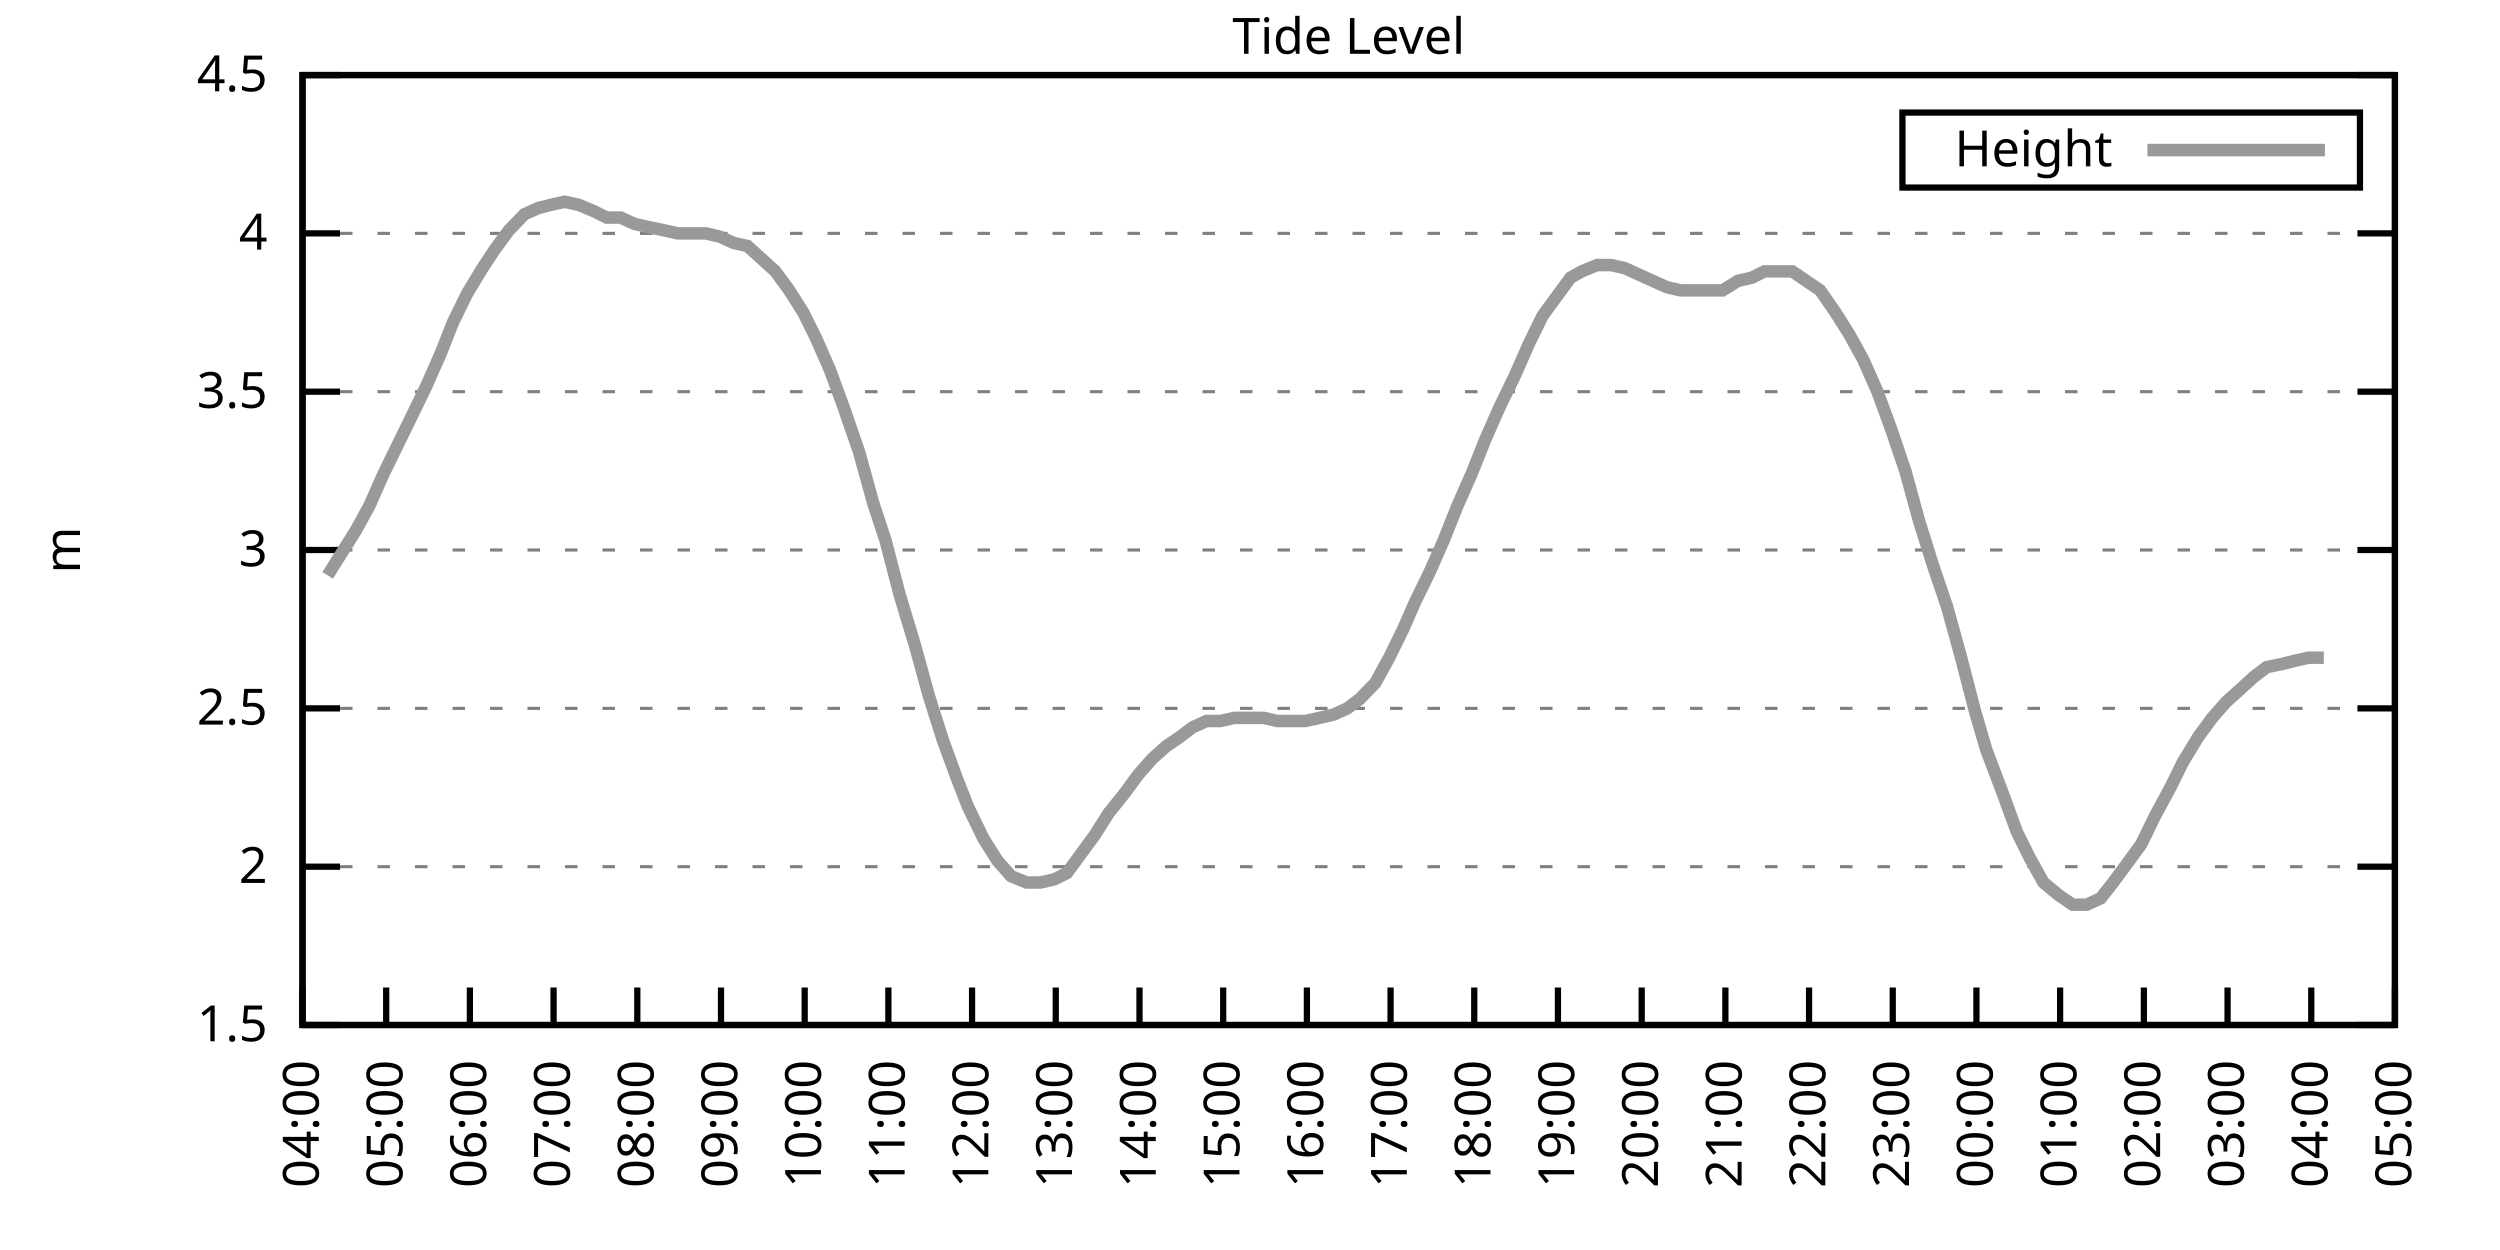
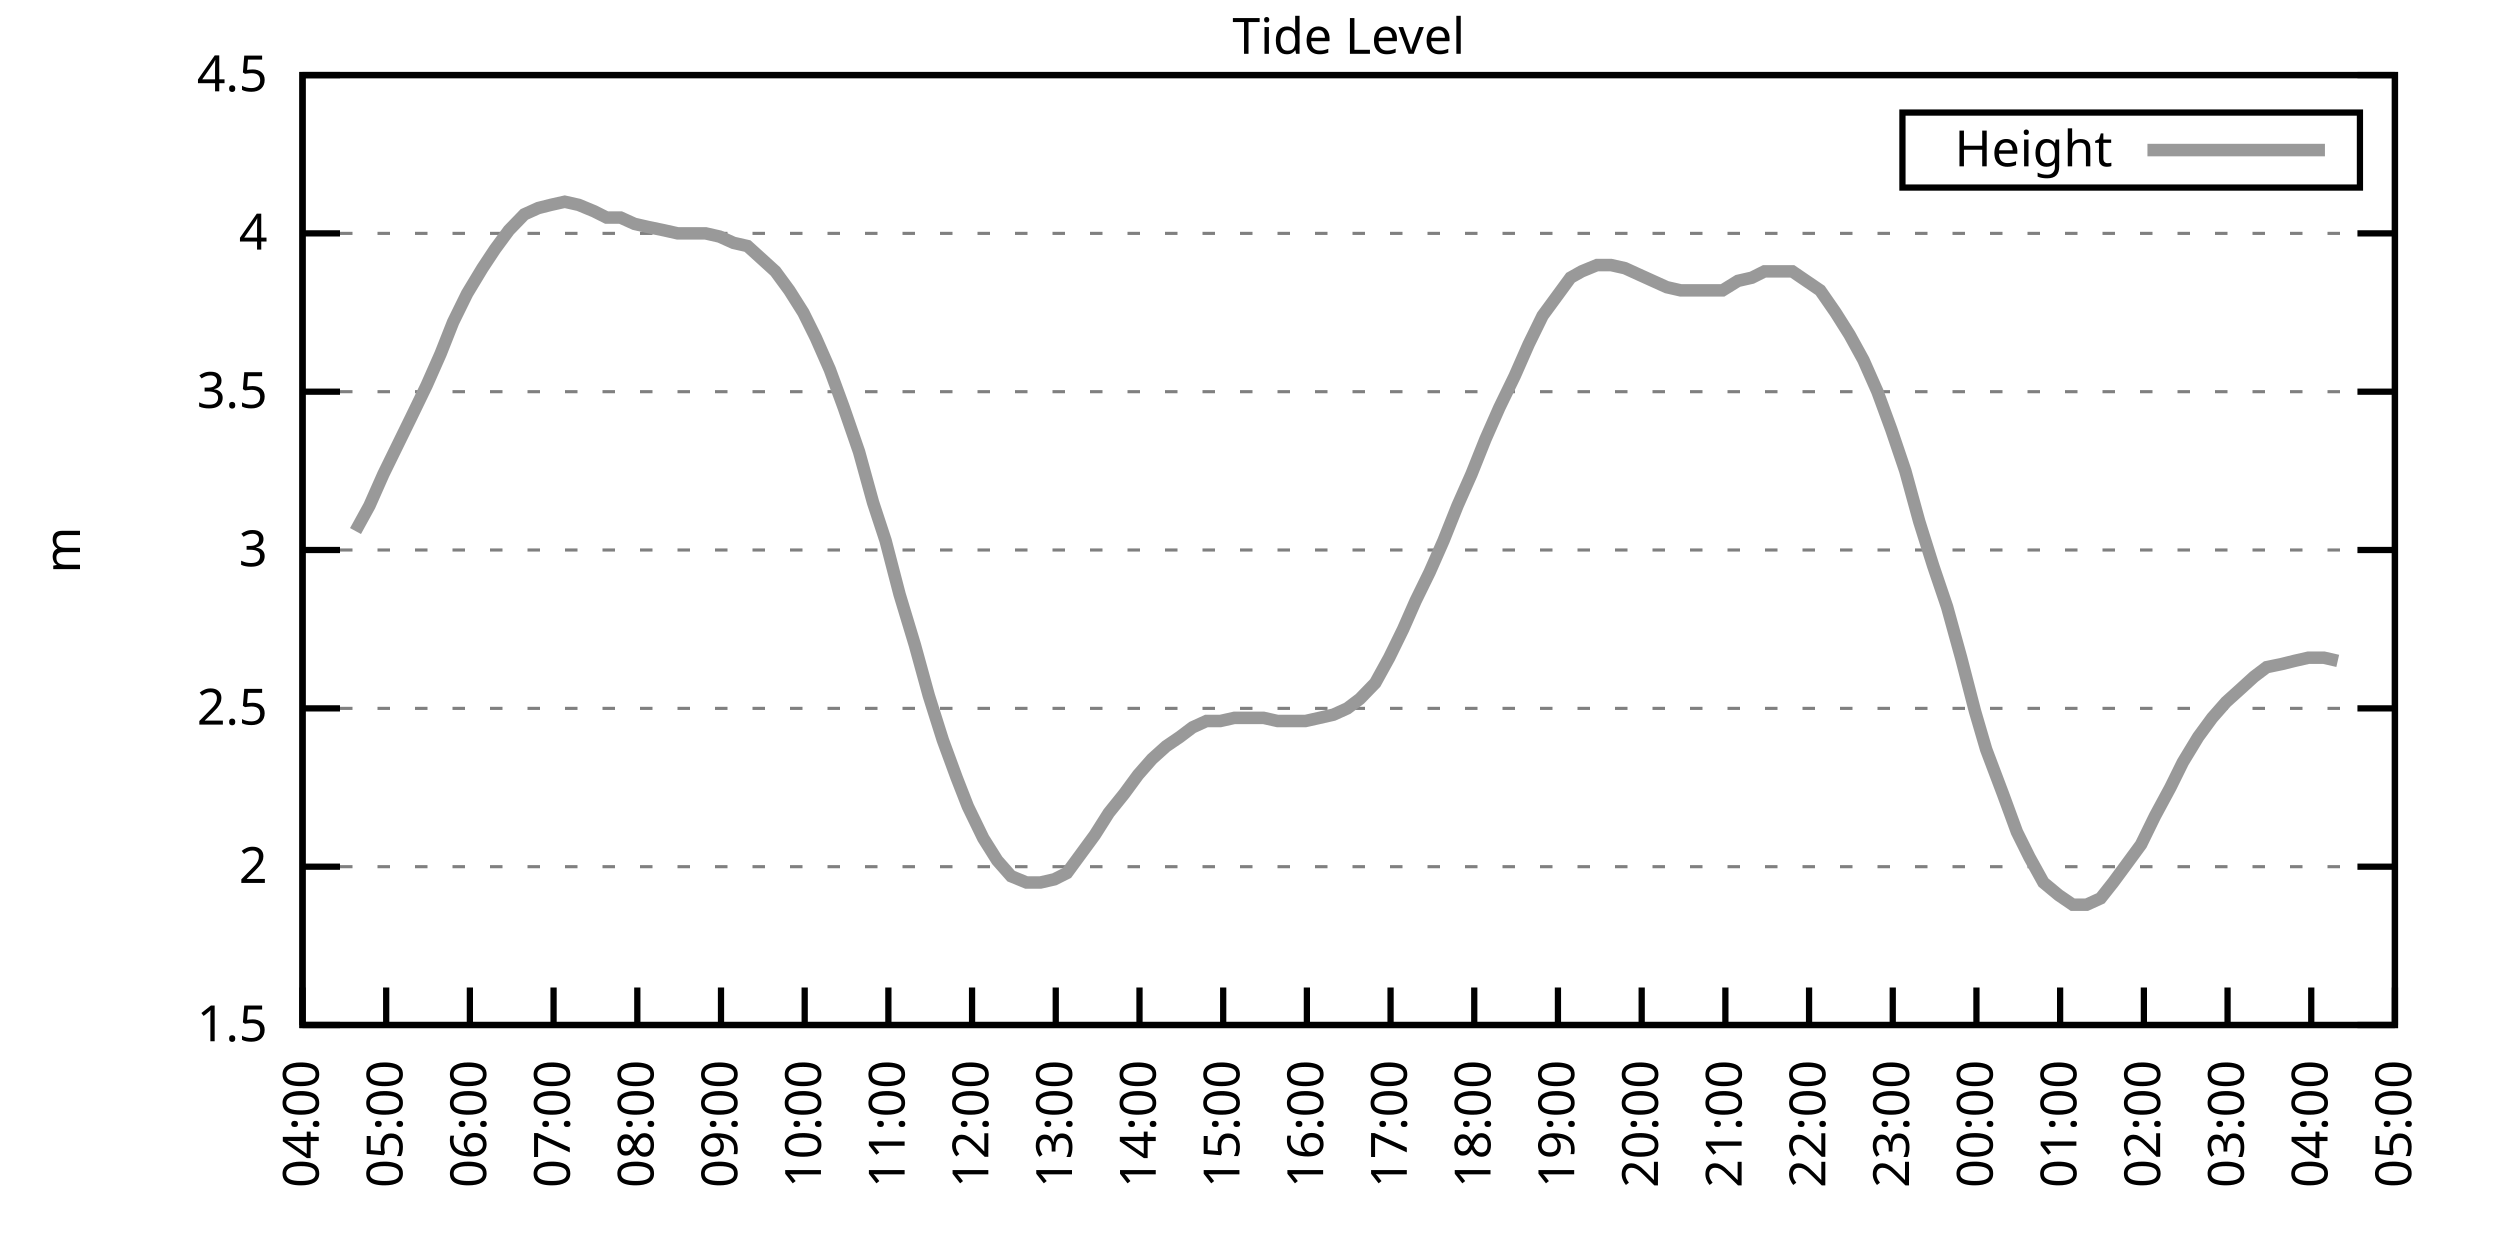
<svg xmlns="http://www.w3.org/2000/svg" xmlns:xlink="http://www.w3.org/1999/xlink" width="400" height="200" viewBox="0 0 400 200">
  <g id="gnuplot_canvas">
    <rect x="0" y="0" width="400" height="200" fill="none" />
    <defs>
      <circle id="gpDot" r="0.5" stroke-width="0.5" stroke="currentColor" />
      <path id="gpPt0" stroke-width="0.333" stroke="currentColor" d="M-1,0 h2 M0,-1 v2" />
      <path id="gpPt1" stroke-width="0.333" stroke="currentColor" d="M-1,-1 L1,1 M1,-1 L-1,1" />
      <path id="gpPt2" stroke-width="0.333" stroke="currentColor" d="M-1,0 L1,0 M0,-1 L0,1 M-1,-1 L1,1 M-1,1 L1,-1" />
      <rect id="gpPt3" stroke-width="0.333" stroke="currentColor" x="-1" y="-1" width="2" height="2" />
      <rect id="gpPt4" stroke-width="0.333" stroke="currentColor" fill="currentColor" x="-1" y="-1" width="2" height="2" />
      <circle id="gpPt5" stroke-width="0.333" stroke="currentColor" cx="0" cy="0" r="1" />
      <use xlink:href="#gpPt5" id="gpPt6" fill="currentColor" stroke="none" />
      <path id="gpPt7" stroke-width="0.333" stroke="currentColor" d="M0,-1.33 L-1.33,0.67 L1.33,0.67 z" />
      <use xlink:href="#gpPt7" id="gpPt8" fill="currentColor" stroke="none" />
      <use xlink:href="#gpPt7" id="gpPt9" stroke="currentColor" transform="rotate(180)" />
      <use xlink:href="#gpPt9" id="gpPt10" fill="currentColor" stroke="none" />
      <use xlink:href="#gpPt3" id="gpPt11" stroke="currentColor" transform="rotate(45)" />
      <use xlink:href="#gpPt11" id="gpPt12" fill="currentColor" stroke="none" />
      <path id="gpPt13" stroke-width="0.333" stroke="currentColor" d="M0,1.330 L1.265,0.411 L0.782,-1.067 L-0.782,-1.076 L-1.265,0.411 z" />
      <use xlink:href="#gpPt13" id="gpPt14" fill="currentColor" stroke="none" />
      <filter id="textbox" filterUnits="objectBoundingBox" x="0" y="0" height="1" width="1">
        <feFlood flood-color="white" flood-opacity="1" result="bgnd" />
        <feComposite in="SourceGraphic" in2="bgnd" operator="atop" />
      </filter>
      <filter id="greybox" filterUnits="objectBoundingBox" x="0" y="0" height="1" width="1">
        <feFlood flood-color="lightgrey" flood-opacity="1" result="grey" />
        <feComposite in="SourceGraphic" in2="grey" operator="atop" />
      </filter>
    </defs>
    <g fill="none" color="white" stroke="currentColor" stroke-width="1.00" stroke-linecap="butt" stroke-linejoin="miter">
</g>
    <g fill="none" color="black" stroke="currentColor" stroke-width="1.00" stroke-linecap="butt" stroke-linejoin="miter">
      <g stroke="none" shape-rendering="crispEdges">
        <polygon fill="rgb(255, 255, 255)" points="48.40,164.00 383.18,164.00 383.18,12.02 48.40,12.02 " />
      </g>
    </g>
    <g fill="none" color="black" stroke="currentColor" stroke-width="1.00" stroke-linecap="butt" stroke-linejoin="miter">
</g>
    <g fill="none" color="black" stroke="black" stroke-width="0.50" stroke-linecap="butt" stroke-linejoin="miter">
</g>
    <g fill="none" color="gray" stroke="currentColor" stroke-width="0.50" stroke-linecap="butt" stroke-linejoin="miter">
      <path stroke="gray" stroke-dasharray="2,4" class="gridline" d="M48.40,164.00 L383.19,164.00  " />
    </g>
    <g fill="none" color="gray" stroke="gray" stroke-width="1.00" stroke-linecap="butt" stroke-linejoin="miter">
</g>
    <g fill="none" color="black" stroke="currentColor" stroke-width="1.00" stroke-linecap="butt" stroke-linejoin="miter">
      <path stroke="black" d="M48.40,164.00 L54.40,164.00 M383.19,164.00 L377.19,164.00  " />
      <g transform="translate(42.80,166.60)" stroke="none" fill="black" font-family="Sans" font-size="8.00" text-anchor="end">
        <text>
          <tspan font-family="Sans"> 1.5</tspan>
        </text>
      </g>
    </g>
    <g fill="none" color="black" stroke="currentColor" stroke-width="1.00" stroke-linecap="butt" stroke-linejoin="miter">
</g>
    <g fill="none" color="black" stroke="black" stroke-width="0.50" stroke-linecap="butt" stroke-linejoin="miter">
</g>
    <g fill="none" color="gray" stroke="currentColor" stroke-width="0.50" stroke-linecap="butt" stroke-linejoin="miter">
      <path stroke="gray" stroke-dasharray="2,4" class="gridline" d="M48.40,138.67 L383.19,138.67  " />
    </g>
    <g fill="none" color="gray" stroke="gray" stroke-width="1.00" stroke-linecap="butt" stroke-linejoin="miter">
</g>
    <g fill="none" color="black" stroke="currentColor" stroke-width="1.00" stroke-linecap="butt" stroke-linejoin="miter">
      <path stroke="black" d="M48.40,138.67 L54.40,138.67 M383.19,138.67 L377.19,138.67  " />
      <g transform="translate(42.80,141.27)" stroke="none" fill="black" font-family="Sans" font-size="8.00" text-anchor="end">
        <text>
          <tspan font-family="Sans"> 2</tspan>
        </text>
      </g>
    </g>
    <g fill="none" color="black" stroke="currentColor" stroke-width="1.00" stroke-linecap="butt" stroke-linejoin="miter">
</g>
    <g fill="none" color="black" stroke="black" stroke-width="0.50" stroke-linecap="butt" stroke-linejoin="miter">
</g>
    <g fill="none" color="gray" stroke="currentColor" stroke-width="0.50" stroke-linecap="butt" stroke-linejoin="miter">
      <path stroke="gray" stroke-dasharray="2,4" class="gridline" d="M48.40,113.34 L383.19,113.34  " />
    </g>
    <g fill="none" color="gray" stroke="gray" stroke-width="1.00" stroke-linecap="butt" stroke-linejoin="miter">
</g>
    <g fill="none" color="black" stroke="currentColor" stroke-width="1.00" stroke-linecap="butt" stroke-linejoin="miter">
      <path stroke="black" d="M48.40,113.34 L54.40,113.34 M383.19,113.34 L377.19,113.34  " />
      <g transform="translate(42.80,115.94)" stroke="none" fill="black" font-family="Sans" font-size="8.00" text-anchor="end">
        <text>
          <tspan font-family="Sans"> 2.5</tspan>
        </text>
      </g>
    </g>
    <g fill="none" color="black" stroke="currentColor" stroke-width="1.00" stroke-linecap="butt" stroke-linejoin="miter">
</g>
    <g fill="none" color="black" stroke="black" stroke-width="0.50" stroke-linecap="butt" stroke-linejoin="miter">
</g>
    <g fill="none" color="gray" stroke="currentColor" stroke-width="0.50" stroke-linecap="butt" stroke-linejoin="miter">
      <path stroke="gray" stroke-dasharray="2,4" class="gridline" d="M48.40,88.00 L383.19,88.00  " />
    </g>
    <g fill="none" color="gray" stroke="gray" stroke-width="1.00" stroke-linecap="butt" stroke-linejoin="miter">
</g>
    <g fill="none" color="black" stroke="currentColor" stroke-width="1.00" stroke-linecap="butt" stroke-linejoin="miter">
      <path stroke="black" d="M48.40,88.00 L54.40,88.00 M383.19,88.00 L377.19,88.00  " />
      <g transform="translate(42.80,90.60)" stroke="none" fill="black" font-family="Sans" font-size="8.00" text-anchor="end">
        <text>
          <tspan font-family="Sans"> 3</tspan>
        </text>
      </g>
    </g>
    <g fill="none" color="black" stroke="currentColor" stroke-width="1.00" stroke-linecap="butt" stroke-linejoin="miter">
</g>
    <g fill="none" color="black" stroke="black" stroke-width="0.50" stroke-linecap="butt" stroke-linejoin="miter">
</g>
    <g fill="none" color="gray" stroke="currentColor" stroke-width="0.50" stroke-linecap="butt" stroke-linejoin="miter">
      <path stroke="gray" stroke-dasharray="2,4" class="gridline" d="M48.40,62.67 L383.19,62.67  " />
    </g>
    <g fill="none" color="gray" stroke="gray" stroke-width="1.00" stroke-linecap="butt" stroke-linejoin="miter">
</g>
    <g fill="none" color="black" stroke="currentColor" stroke-width="1.00" stroke-linecap="butt" stroke-linejoin="miter">
      <path stroke="black" d="M48.40,62.67 L54.40,62.67 M383.19,62.67 L377.19,62.67  " />
      <g transform="translate(42.80,65.27)" stroke="none" fill="black" font-family="Sans" font-size="8.00" text-anchor="end">
        <text>
          <tspan font-family="Sans"> 3.5</tspan>
        </text>
      </g>
    </g>
    <g fill="none" color="black" stroke="currentColor" stroke-width="1.00" stroke-linecap="butt" stroke-linejoin="miter">
</g>
    <g fill="none" color="black" stroke="black" stroke-width="0.50" stroke-linecap="butt" stroke-linejoin="miter">
</g>
    <g fill="none" color="gray" stroke="currentColor" stroke-width="0.50" stroke-linecap="butt" stroke-linejoin="miter">
      <path stroke="gray" stroke-dasharray="2,4" class="gridline" d="M48.40,37.34 L383.19,37.34  " />
    </g>
    <g fill="none" color="gray" stroke="gray" stroke-width="1.00" stroke-linecap="butt" stroke-linejoin="miter">
</g>
    <g fill="none" color="black" stroke="currentColor" stroke-width="1.00" stroke-linecap="butt" stroke-linejoin="miter">
      <path stroke="black" d="M48.40,37.34 L54.40,37.34 M383.19,37.34 L377.19,37.34  " />
      <g transform="translate(42.80,39.94)" stroke="none" fill="black" font-family="Sans" font-size="8.00" text-anchor="end">
        <text>
          <tspan font-family="Sans"> 4</tspan>
        </text>
      </g>
    </g>
    <g fill="none" color="black" stroke="currentColor" stroke-width="1.00" stroke-linecap="butt" stroke-linejoin="miter">
</g>
    <g fill="none" color="black" stroke="black" stroke-width="0.50" stroke-linecap="butt" stroke-linejoin="miter">
</g>
    <g fill="none" color="gray" stroke="currentColor" stroke-width="0.50" stroke-linecap="butt" stroke-linejoin="miter">
      <path stroke="gray" stroke-dasharray="2,4" class="gridline" d="M48.40,12.01 L383.19,12.01  " />
    </g>
    <g fill="none" color="gray" stroke="gray" stroke-width="1.00" stroke-linecap="butt" stroke-linejoin="miter">
</g>
    <g fill="none" color="black" stroke="currentColor" stroke-width="1.00" stroke-linecap="butt" stroke-linejoin="miter">
      <path stroke="black" d="M48.40,12.01 L54.40,12.01 M383.19,12.01 L377.19,12.01  " />
      <g transform="translate(42.80,14.61)" stroke="none" fill="black" font-family="Sans" font-size="8.00" text-anchor="end">
        <text>
          <tspan font-family="Sans"> 4.5</tspan>
        </text>
      </g>
    </g>
    <g fill="none" color="black" stroke="currentColor" stroke-width="1.00" stroke-linecap="butt" stroke-linejoin="miter">
      <path stroke="black" d="M48.40,164.00 L48.40,158.00  " />
      <g transform="translate(51.00,169.60) rotate(270.00)" stroke="none" fill="black" font-family="Sans" font-size="8.00" text-anchor="end">
        <text>
          <tspan font-family="Sans">04:00</tspan>
        </text>
      </g>
    </g>
    <g fill="none" color="black" stroke="currentColor" stroke-width="1.00" stroke-linecap="butt" stroke-linejoin="miter">
      <path stroke="black" d="M61.79,164.00 L61.79,158.00  " />
      <g transform="translate(64.39,169.60) rotate(270.00)" stroke="none" fill="black" font-family="Sans" font-size="8.00" text-anchor="end">
        <text>
          <tspan font-family="Sans">05:00</tspan>
        </text>
      </g>
    </g>
    <g fill="none" color="black" stroke="currentColor" stroke-width="1.00" stroke-linecap="butt" stroke-linejoin="miter">
      <path stroke="black" d="M75.18,164.00 L75.18,158.00  " />
      <g transform="translate(77.78,169.60) rotate(270.00)" stroke="none" fill="black" font-family="Sans" font-size="8.00" text-anchor="end">
        <text>
          <tspan font-family="Sans">06:00</tspan>
        </text>
      </g>
    </g>
    <g fill="none" color="black" stroke="currentColor" stroke-width="1.00" stroke-linecap="butt" stroke-linejoin="miter">
      <path stroke="black" d="M88.57,164.00 L88.57,158.00  " />
      <g transform="translate(91.17,169.60) rotate(270.00)" stroke="none" fill="black" font-family="Sans" font-size="8.00" text-anchor="end">
        <text>
          <tspan font-family="Sans">07:00</tspan>
        </text>
      </g>
    </g>
    <g fill="none" color="black" stroke="currentColor" stroke-width="1.00" stroke-linecap="butt" stroke-linejoin="miter">
      <path stroke="black" d="M101.97,164.00 L101.97,158.00  " />
      <g transform="translate(104.57,169.60) rotate(270.00)" stroke="none" fill="black" font-family="Sans" font-size="8.00" text-anchor="end">
        <text>
          <tspan font-family="Sans">08:00</tspan>
        </text>
      </g>
    </g>
    <g fill="none" color="black" stroke="currentColor" stroke-width="1.00" stroke-linecap="butt" stroke-linejoin="miter">
      <path stroke="black" d="M115.36,164.00 L115.36,158.00  " />
      <g transform="translate(117.96,169.60) rotate(270.00)" stroke="none" fill="black" font-family="Sans" font-size="8.00" text-anchor="end">
        <text>
          <tspan font-family="Sans">09:00</tspan>
        </text>
      </g>
    </g>
    <g fill="none" color="black" stroke="currentColor" stroke-width="1.00" stroke-linecap="butt" stroke-linejoin="miter">
      <path stroke="black" d="M128.75,164.00 L128.75,158.00  " />
      <g transform="translate(131.35,169.60) rotate(270.00)" stroke="none" fill="black" font-family="Sans" font-size="8.00" text-anchor="end">
        <text>
          <tspan font-family="Sans">10:00</tspan>
        </text>
      </g>
    </g>
    <g fill="none" color="black" stroke="currentColor" stroke-width="1.00" stroke-linecap="butt" stroke-linejoin="miter">
      <path stroke="black" d="M142.14,164.00 L142.14,158.00  " />
      <g transform="translate(144.74,169.60) rotate(270.00)" stroke="none" fill="black" font-family="Sans" font-size="8.00" text-anchor="end">
        <text>
          <tspan font-family="Sans">11:00</tspan>
        </text>
      </g>
    </g>
    <g fill="none" color="black" stroke="currentColor" stroke-width="1.00" stroke-linecap="butt" stroke-linejoin="miter">
      <path stroke="black" d="M155.53,164.00 L155.53,158.00  " />
      <g transform="translate(158.13,169.60) rotate(270.00)" stroke="none" fill="black" font-family="Sans" font-size="8.00" text-anchor="end">
        <text>
          <tspan font-family="Sans">12:00</tspan>
        </text>
      </g>
    </g>
    <g fill="none" color="black" stroke="currentColor" stroke-width="1.00" stroke-linecap="butt" stroke-linejoin="miter">
      <path stroke="black" d="M168.92,164.00 L168.92,158.00  " />
      <g transform="translate(171.52,169.60) rotate(270.00)" stroke="none" fill="black" font-family="Sans" font-size="8.00" text-anchor="end">
        <text>
          <tspan font-family="Sans">13:00</tspan>
        </text>
      </g>
    </g>
    <g fill="none" color="black" stroke="currentColor" stroke-width="1.00" stroke-linecap="butt" stroke-linejoin="miter">
      <path stroke="black" d="M182.32,164.00 L182.32,158.00  " />
      <g transform="translate(184.92,169.60) rotate(270.00)" stroke="none" fill="black" font-family="Sans" font-size="8.00" text-anchor="end">
        <text>
          <tspan font-family="Sans">14:00</tspan>
        </text>
      </g>
    </g>
    <g fill="none" color="black" stroke="currentColor" stroke-width="1.00" stroke-linecap="butt" stroke-linejoin="miter">
      <path stroke="black" d="M195.71,164.00 L195.71,158.00  " />
      <g transform="translate(198.31,169.60) rotate(270.00)" stroke="none" fill="black" font-family="Sans" font-size="8.00" text-anchor="end">
        <text>
          <tspan font-family="Sans">15:00</tspan>
        </text>
      </g>
    </g>
    <g fill="none" color="black" stroke="currentColor" stroke-width="1.00" stroke-linecap="butt" stroke-linejoin="miter">
      <path stroke="black" d="M209.10,164.00 L209.10,158.00  " />
      <g transform="translate(211.70,169.60) rotate(270.00)" stroke="none" fill="black" font-family="Sans" font-size="8.00" text-anchor="end">
        <text>
          <tspan font-family="Sans">16:00</tspan>
        </text>
      </g>
    </g>
    <g fill="none" color="black" stroke="currentColor" stroke-width="1.00" stroke-linecap="butt" stroke-linejoin="miter">
      <path stroke="black" d="M222.49,164.00 L222.49,158.00  " />
      <g transform="translate(225.09,169.60) rotate(270.00)" stroke="none" fill="black" font-family="Sans" font-size="8.00" text-anchor="end">
        <text>
          <tspan font-family="Sans">17:00</tspan>
        </text>
      </g>
    </g>
    <g fill="none" color="black" stroke="currentColor" stroke-width="1.00" stroke-linecap="butt" stroke-linejoin="miter">
      <path stroke="black" d="M235.88,164.00 L235.88,158.00  " />
      <g transform="translate(238.48,169.60) rotate(270.00)" stroke="none" fill="black" font-family="Sans" font-size="8.00" text-anchor="end">
        <text>
          <tspan font-family="Sans">18:00</tspan>
        </text>
      </g>
    </g>
    <g fill="none" color="black" stroke="currentColor" stroke-width="1.00" stroke-linecap="butt" stroke-linejoin="miter">
      <path stroke="black" d="M249.27,164.00 L249.27,158.00  " />
      <g transform="translate(251.87,169.60) rotate(270.00)" stroke="none" fill="black" font-family="Sans" font-size="8.00" text-anchor="end">
        <text>
          <tspan font-family="Sans">19:00</tspan>
        </text>
      </g>
    </g>
    <g fill="none" color="black" stroke="currentColor" stroke-width="1.00" stroke-linecap="butt" stroke-linejoin="miter">
      <path stroke="black" d="M262.67,164.00 L262.67,158.00  " />
      <g transform="translate(265.27,169.60) rotate(270.00)" stroke="none" fill="black" font-family="Sans" font-size="8.00" text-anchor="end">
        <text>
          <tspan font-family="Sans">20:00</tspan>
        </text>
      </g>
    </g>
    <g fill="none" color="black" stroke="currentColor" stroke-width="1.00" stroke-linecap="butt" stroke-linejoin="miter">
      <path stroke="black" d="M276.06,164.00 L276.06,158.00  " />
      <g transform="translate(278.66,169.60) rotate(270.00)" stroke="none" fill="black" font-family="Sans" font-size="8.00" text-anchor="end">
        <text>
          <tspan font-family="Sans">21:00</tspan>
        </text>
      </g>
    </g>
    <g fill="none" color="black" stroke="currentColor" stroke-width="1.00" stroke-linecap="butt" stroke-linejoin="miter">
      <path stroke="black" d="M289.45,164.00 L289.45,158.00  " />
      <g transform="translate(292.05,169.60) rotate(270.00)" stroke="none" fill="black" font-family="Sans" font-size="8.00" text-anchor="end">
        <text>
          <tspan font-family="Sans">22:00</tspan>
        </text>
      </g>
    </g>
    <g fill="none" color="black" stroke="currentColor" stroke-width="1.00" stroke-linecap="butt" stroke-linejoin="miter">
      <path stroke="black" d="M302.84,164.00 L302.84,158.00  " />
      <g transform="translate(305.44,169.60) rotate(270.00)" stroke="none" fill="black" font-family="Sans" font-size="8.00" text-anchor="end">
        <text>
          <tspan font-family="Sans">23:00</tspan>
        </text>
      </g>
    </g>
    <g fill="none" color="black" stroke="currentColor" stroke-width="1.00" stroke-linecap="butt" stroke-linejoin="miter">
      <path stroke="black" d="M316.23,164.00 L316.23,158.00  " />
      <g transform="translate(318.83,169.60) rotate(270.00)" stroke="none" fill="black" font-family="Sans" font-size="8.00" text-anchor="end">
        <text>
          <tspan font-family="Sans">00:00</tspan>
        </text>
      </g>
    </g>
    <g fill="none" color="black" stroke="currentColor" stroke-width="1.00" stroke-linecap="butt" stroke-linejoin="miter">
      <path stroke="black" d="M329.62,164.00 L329.62,158.00  " />
      <g transform="translate(332.22,169.60) rotate(270.00)" stroke="none" fill="black" font-family="Sans" font-size="8.00" text-anchor="end">
        <text>
          <tspan font-family="Sans">01:00</tspan>
        </text>
      </g>
    </g>
    <g fill="none" color="black" stroke="currentColor" stroke-width="1.00" stroke-linecap="butt" stroke-linejoin="miter">
      <path stroke="black" d="M343.02,164.00 L343.02,158.00  " />
      <g transform="translate(345.62,169.60) rotate(270.00)" stroke="none" fill="black" font-family="Sans" font-size="8.00" text-anchor="end">
        <text>
          <tspan font-family="Sans">02:00</tspan>
        </text>
      </g>
    </g>
    <g fill="none" color="black" stroke="currentColor" stroke-width="1.00" stroke-linecap="butt" stroke-linejoin="miter">
      <path stroke="black" d="M356.41,164.00 L356.41,158.00  " />
      <g transform="translate(359.01,169.60) rotate(270.00)" stroke="none" fill="black" font-family="Sans" font-size="8.00" text-anchor="end">
        <text>
          <tspan font-family="Sans">03:00</tspan>
        </text>
      </g>
    </g>
    <g fill="none" color="black" stroke="currentColor" stroke-width="1.00" stroke-linecap="butt" stroke-linejoin="miter">
      <path stroke="black" d="M369.80,164.00 L369.80,158.00  " />
      <g transform="translate(372.40,169.60) rotate(270.00)" stroke="none" fill="black" font-family="Sans" font-size="8.00" text-anchor="end">
        <text>
          <tspan font-family="Sans">04:00</tspan>
        </text>
      </g>
    </g>
    <g fill="none" color="black" stroke="currentColor" stroke-width="1.00" stroke-linecap="butt" stroke-linejoin="miter">
      <path stroke="black" d="M383.19,164.00 L383.19,158.00  " />
      <g transform="translate(385.79,169.60) rotate(270.00)" stroke="none" fill="black" font-family="Sans" font-size="8.00" text-anchor="end">
        <text>
          <tspan font-family="Sans">05:00</tspan>
        </text>
      </g>
    </g>
    <g fill="none" color="black" stroke="currentColor" stroke-width="1.00" stroke-linecap="butt" stroke-linejoin="miter">
</g>
    <g fill="none" color="black" stroke="currentColor" stroke-width="1.00" stroke-linecap="butt" stroke-linejoin="miter">
      <path stroke="black" d="M48.40,12.01 L48.40,164.00 L383.19,164.00 L383.19,12.01 L48.40,12.01 Z  " />
    </g>
    <g fill="none" color="black" stroke="currentColor" stroke-width="1.00" stroke-linecap="butt" stroke-linejoin="miter">
</g>
    <g fill="none" color="black" stroke="currentColor" stroke-width="1.00" stroke-linecap="butt" stroke-linejoin="miter">
      <path stroke="black" d="M304.39,30.01 L304.39,18.01 L377.59,18.01 L377.59,30.01 L304.39,30.01 Z  " />
    </g>
    <g id="Tide_level_plot_1">
      <g fill="none" color="white" stroke="black" stroke-width="2.00" stroke-linecap="butt" stroke-linejoin="miter">
</g>
      <g fill="none" color="black" stroke="currentColor" stroke-width="2.00" stroke-linecap="butt" stroke-linejoin="miter">
        <g transform="translate(337.99,26.61)" stroke="none" fill="black" font-family="Sans" font-size="8.00" text-anchor="end">
          <text>
            <tspan font-family="Sans">Height</tspan>
          </text>
        </g>
      </g>
      <g fill="none" color="black" stroke="currentColor" stroke-width="2.00" stroke-linecap="butt" stroke-linejoin="miter">
-         <path stroke="rgb(153, 153, 153)" d="M343.59,24.01 L371.99,24.01 M52.42,92.06 L54.65,88.51 L56.88,84.97 L59.11,80.91 L61.35,75.85 L63.58,71.29   L65.81,66.73 L68.26,61.66 L70.50,56.59 L72.50,51.53 L74.74,46.97 L77.19,42.91 L79.20,39.87 L81.43,36.84   L83.89,34.30 L86.12,33.29 L88.13,32.78 L90.36,32.28 L92.59,32.78 L95.05,33.80 L97.06,34.81 L99.29,34.81   L101.52,35.82 L103.75,36.33 L106.21,36.84 L108.44,37.34 L110.67,37.34 L112.90,37.34 L115.13,37.85 L117.37,38.86   L119.60,39.37 L121.83,41.39 L124.06,43.42 L126.29,46.46 L128.53,50.01 L130.54,54.06 L132.77,59.13 L135.00,65.21   L137.45,72.30 L139.69,80.41 L141.69,86.49 L143.93,95.10 L146.38,103.20 L148.61,111.31 L150.85,118.40 L153.08,124.48   L154.86,129.04 L157.32,134.11 L159.55,137.66 L161.78,140.19 L164.24,141.20 L166.47,141.20 L168.70,140.69 L170.71,139.68   L172.94,136.64 L175.17,133.60 L177.41,130.06 L179.86,127.02 L182.09,123.98 L184.32,121.44 L186.56,119.42 L188.79,117.90   L190.80,116.38 L193.03,115.36 L195.26,115.36 L197.49,114.86 L199.95,114.86 L202.18,114.86 L204.41,115.36 L206.64,115.36   L208.88,115.36 L211.11,114.86 L213.34,114.35 L215.57,113.34 L217.58,111.82 L220.04,109.28 L222.27,105.23 L224.50,100.67   L226.51,96.11 L228.74,91.55 L230.97,86.49 L233.20,80.91 L235.44,75.85 L237.67,70.27 L239.90,65.21 L242.36,60.14   L244.59,55.07 L246.82,50.51 L249.05,47.47 L251.28,44.43 L253.07,43.42 L255.52,42.41 L257.76,42.41 L259.99,42.91   L262.22,43.93 L264.45,44.94 L266.68,45.95 L268.92,46.46 L271.15,46.46 L273.38,46.46 L275.61,46.46 L278.07,44.94   L280.30,44.43 L282.31,43.42 L284.54,43.42 L286.77,43.42 L289.00,44.94 L291.23,46.46 L293.69,50.01 L295.92,53.55   L298.15,57.61 L300.39,62.67 L302.62,68.75 L304.85,75.34 L307.08,83.45 L309.31,90.54 L311.54,97.12 L313.78,105.23   L316.01,113.84 L317.79,119.92 L320.47,127.02 L322.70,133.10 L324.71,137.15 L326.95,141.20 L329.40,143.23 L331.63,144.75   L333.86,144.75 L336.10,143.73 L338.10,141.20 L340.34,138.16 L342.57,135.12 L344.80,130.56 L347.26,126.00 L349.26,121.95   L351.72,117.90 L353.95,114.86 L356.18,112.32 L358.42,110.30 L360.65,108.27 L362.66,106.75 L365.11,106.24 L367.12,105.74   L369.35,105.23 L371.81,105.23  " />
+         <path stroke="rgb(153, 153, 153)" d="M343.59,24.01 L371.99,24.01 M56.88,84.97 L59.11,80.91 L61.35,75.85 L63.58,71.29 L65.81,66.73 L68.26,61.66   L70.50,56.59 L72.50,51.53 L74.74,46.97 L77.19,42.91 L79.20,39.87 L81.43,36.84 L83.89,34.30 L86.12,33.29   L88.13,32.78 L90.36,32.28 L92.59,32.78 L95.05,33.80 L97.06,34.81 L99.29,34.81 L101.52,35.82 L103.75,36.33   L106.21,36.84 L108.44,37.34 L110.67,37.34 L112.90,37.34 L115.13,37.85 L117.37,38.86 L119.60,39.37 L121.83,41.39   L124.06,43.42 L126.29,46.46 L128.53,50.01 L130.54,54.06 L132.77,59.13 L135.00,65.21 L137.45,72.30 L139.69,80.41   L141.69,86.49 L143.93,95.10 L146.38,103.20 L148.61,111.31 L150.85,118.40 L153.08,124.48 L154.86,129.04 L157.32,134.11   L159.55,137.66 L161.78,140.19 L164.24,141.20 L166.47,141.20 L168.70,140.69 L170.71,139.68 L172.94,136.64 L175.17,133.60   L177.41,130.06 L179.86,127.02 L182.09,123.98 L184.32,121.44 L186.56,119.42 L188.79,117.90 L190.80,116.38 L193.03,115.36   L195.26,115.36 L197.49,114.86 L199.95,114.86 L202.18,114.86 L204.41,115.36 L206.64,115.36 L208.88,115.36 L211.11,114.86   L213.34,114.35 L215.57,113.34 L217.58,111.82 L220.04,109.28 L222.27,105.23 L224.50,100.67 L226.51,96.11 L228.74,91.55   L230.97,86.49 L233.20,80.91 L235.44,75.85 L237.67,70.27 L239.90,65.21 L242.36,60.14 L244.59,55.07 L246.82,50.51   L249.05,47.47 L251.28,44.43 L253.07,43.42 L255.52,42.41 L257.76,42.41 L259.99,42.91 L262.22,43.93 L264.45,44.94   L266.68,45.95 L268.92,46.46 L271.15,46.46 L273.38,46.46 L275.61,46.46 L278.07,44.94 L280.30,44.43 L282.31,43.42   L284.54,43.42 L286.77,43.42 L289.00,44.94 L291.23,46.46 L293.69,50.01 L295.92,53.55 L298.15,57.61 L300.39,62.67   L302.62,68.75 L304.85,75.34 L307.08,83.45 L309.31,90.54 L311.54,97.12 L313.78,105.23 L316.01,113.84 L317.79,119.92   L320.47,127.02 L322.70,133.10 L324.71,137.15 L326.95,141.20 L329.40,143.23 L331.63,144.75 L333.86,144.75 L336.10,143.73   L338.10,141.20 L340.34,138.16 L342.57,135.12 L344.80,130.56 L347.26,126.00 L349.26,121.95 L351.72,117.90 L353.95,114.86   L356.18,112.32 L358.42,110.30 L360.65,108.27 L362.66,106.75 L365.11,106.24 L367.12,105.74 L369.35,105.23 L371.81,105.23   L374.04,105.74  " />
      </g>
    </g>
    <g fill="none" color="black" stroke="currentColor" stroke-width="2.00" stroke-linecap="butt" stroke-linejoin="miter">
</g>
    <g fill="none" color="black" stroke="black" stroke-width="1.00" stroke-linecap="butt" stroke-linejoin="miter">
</g>
    <g fill="none" color="black" stroke="currentColor" stroke-width="1.00" stroke-linecap="butt" stroke-linejoin="miter">
      <path stroke="black" d="M48.40,12.01 L48.40,164.00 L383.19,164.00 L383.19,12.01 L48.40,12.01 Z  " />
      <g transform="translate(12.80,88.01) rotate(270.00)" stroke="none" fill="black" font-family="Sans" font-size="8.00" text-anchor="middle">
        <text>
          <tspan font-family="Sans">m</tspan>
        </text>
      </g>
    </g>
    <g fill="none" color="black" stroke="currentColor" stroke-width="1.00" stroke-linecap="butt" stroke-linejoin="miter">
</g>
    <g fill="none" color="black" stroke="currentColor" stroke-width="1.00" stroke-linecap="butt" stroke-linejoin="miter">
      <g transform="translate(215.79,8.61)" stroke="none" fill="black" font-family="Sans" font-size="8.00" text-anchor="middle">
        <text>
          <tspan font-family="Sans">Tide Level</tspan>
        </text>
      </g>
    </g>
    <g fill="none" color="black" stroke="currentColor" stroke-width="1.00" stroke-linecap="butt" stroke-linejoin="miter">
</g>
  </g>
</svg>
